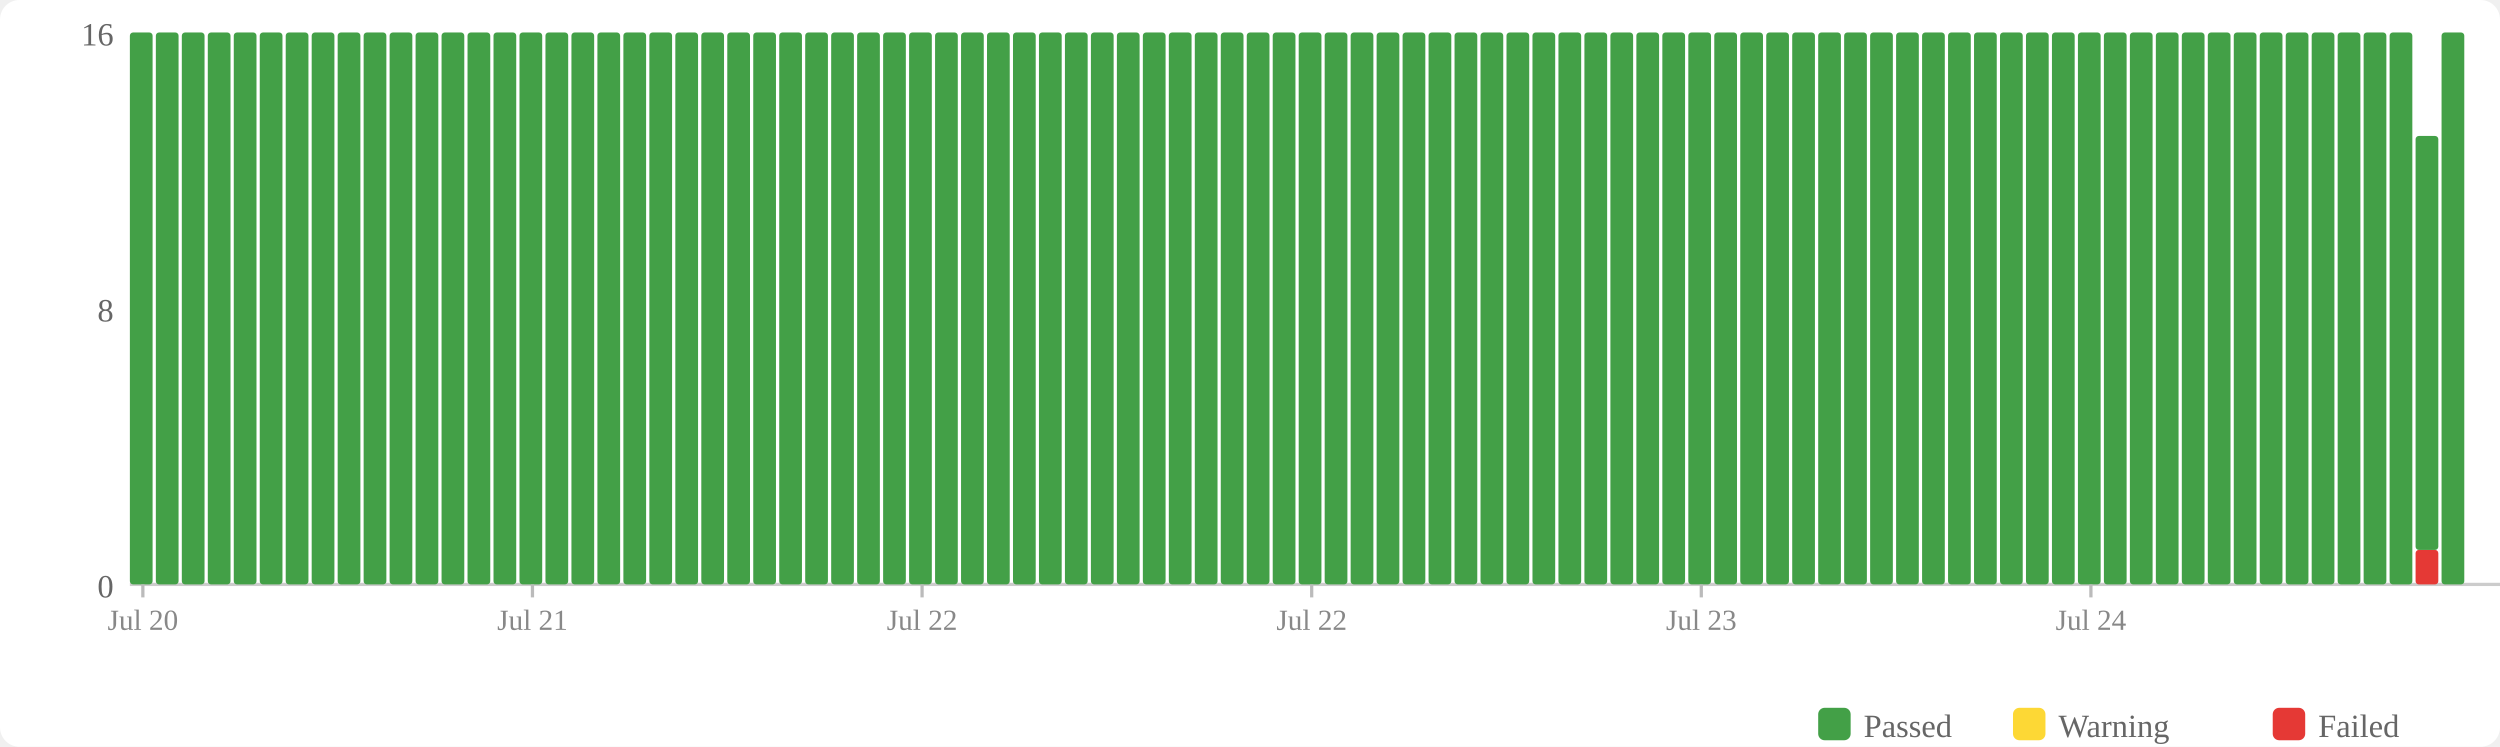
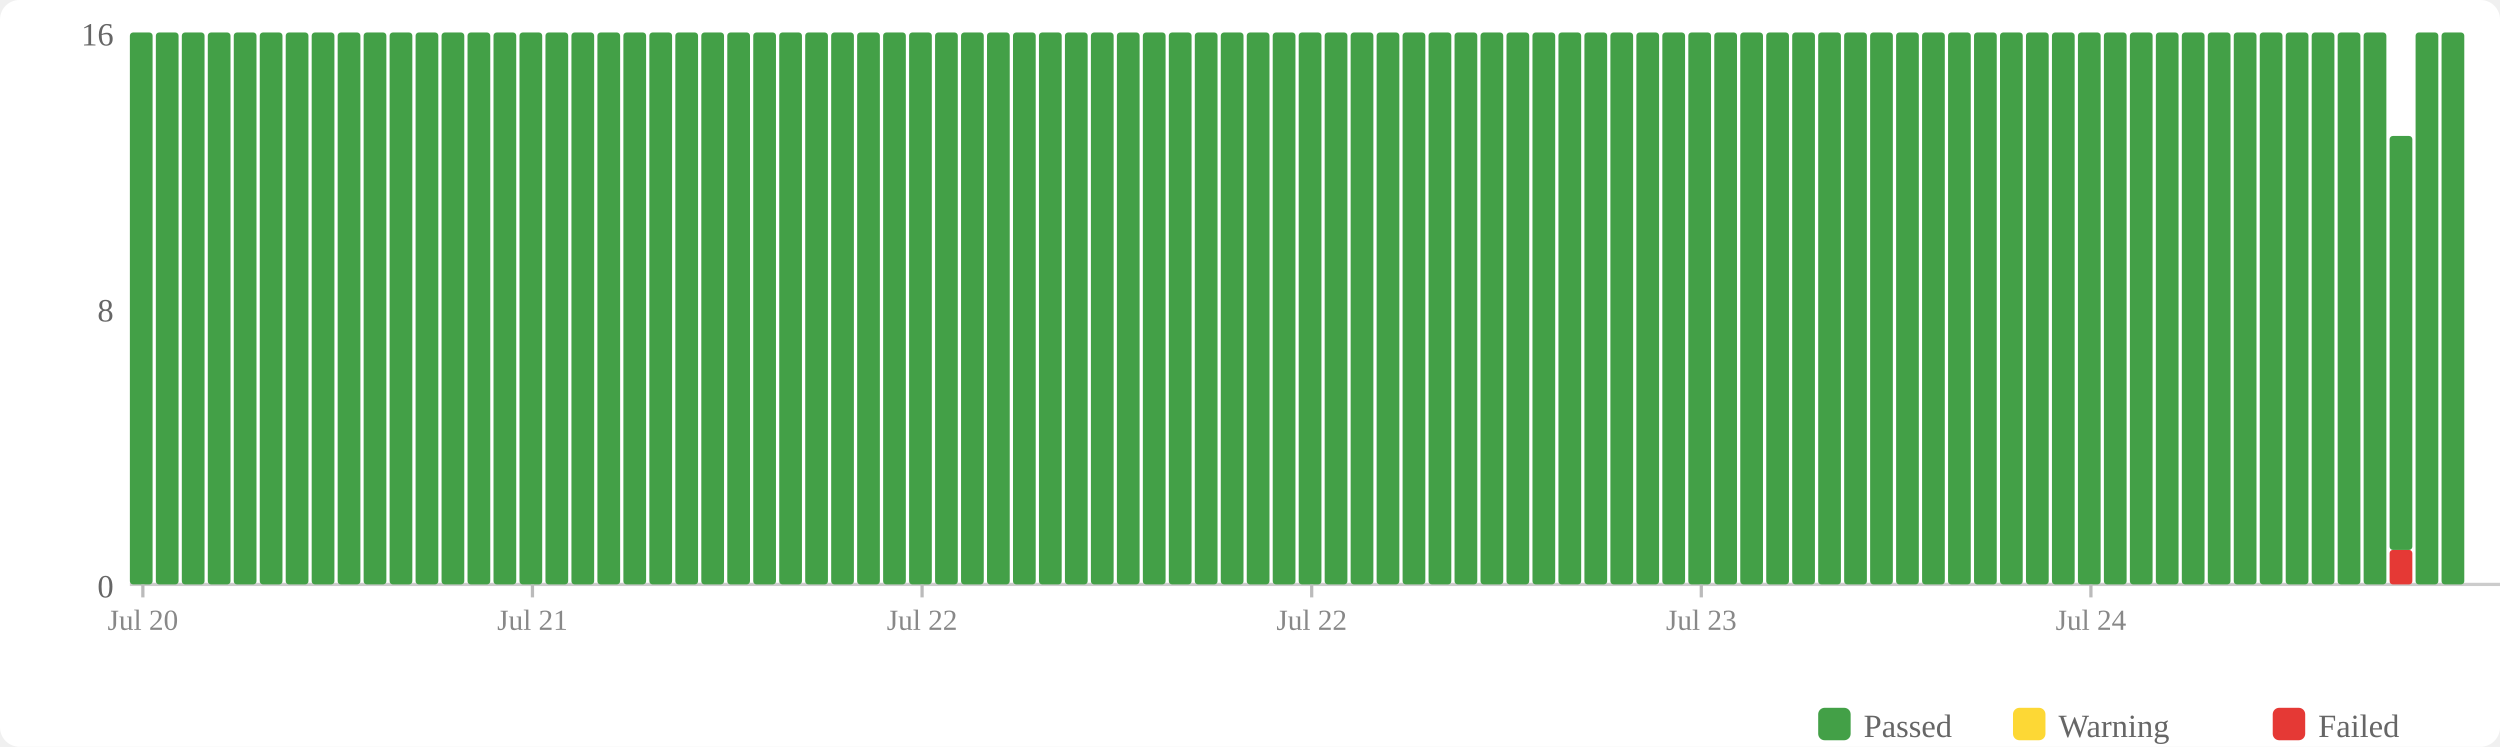
<svg xmlns="http://www.w3.org/2000/svg" width="770" height="230" viewBox="0 0 770 230">
  <rect width="770" height="230" fill="#fff" rx="6" />
  <rect x="560" y="218" width="10" height="10" fill="#43a047" rx="2" />
  <text x="574" y="227" font-size="10" fill="#666">Passed</text>
  <rect x="620" y="218" width="10" height="10" fill="#fdd835" rx="2" />
  <text x="634" y="227" font-size="10" fill="#666">Warning</text>
  <rect x="700" y="218" width="10" height="10" fill="#e53935" rx="2" />
  <text x="714" y="227" font-size="10" fill="#666">Failed</text>
  <text x="35" y="184" text-anchor="end" font-size="10" fill="#666">0</text>
  <text x="35" y="99" text-anchor="end" font-size="10" fill="#666">8</text>
  <text x="35" y="14" text-anchor="end" font-size="10" fill="#666">16</text>
  <line x1="40" y1="180" x2="770" y2="180" stroke="#ccc" stroke-width="1" />
  <rect x="40" y="10" width="7" height="170" fill="#43a047" rx="1" />
  <rect x="48" y="10" width="7" height="170" fill="#43a047" rx="1" />
  <rect x="56" y="10" width="7" height="170" fill="#43a047" rx="1" />
  <rect x="64" y="10" width="7" height="170" fill="#43a047" rx="1" />
  <rect x="72" y="10" width="7" height="170" fill="#43a047" rx="1" />
  <rect x="80" y="10" width="7" height="170" fill="#43a047" rx="1" />
  <rect x="88" y="10" width="7" height="170" fill="#43a047" rx="1" />
  <rect x="96" y="10" width="7" height="170" fill="#43a047" rx="1" />
  <rect x="104" y="10" width="7" height="170" fill="#43a047" rx="1" />
  <rect x="112" y="10" width="7" height="170" fill="#43a047" rx="1" />
  <rect x="120" y="10" width="7" height="170" fill="#43a047" rx="1" />
  <rect x="128" y="10" width="7" height="170" fill="#43a047" rx="1" />
  <rect x="136" y="10" width="7" height="170" fill="#43a047" rx="1" />
  <rect x="144" y="10" width="7" height="170" fill="#43a047" rx="1" />
  <rect x="152" y="10" width="7" height="170" fill="#43a047" rx="1" />
  <rect x="160" y="10" width="7" height="170" fill="#43a047" rx="1" />
  <rect x="168" y="10" width="7" height="170" fill="#43a047" rx="1" />
  <rect x="176" y="10" width="7" height="170" fill="#43a047" rx="1" />
  <rect x="184" y="10" width="7" height="170" fill="#43a047" rx="1" />
  <rect x="192" y="10" width="7" height="170" fill="#43a047" rx="1" />
  <rect x="200" y="10" width="7" height="170" fill="#43a047" rx="1" />
  <rect x="208" y="10" width="7" height="170" fill="#43a047" rx="1" />
  <rect x="216" y="10" width="7" height="170" fill="#43a047" rx="1" />
  <rect x="224" y="10" width="7" height="170" fill="#43a047" rx="1" />
  <rect x="232" y="10" width="7" height="170" fill="#43a047" rx="1" />
  <rect x="240" y="10" width="7" height="170" fill="#43a047" rx="1" />
  <rect x="248" y="10" width="7" height="170" fill="#43a047" rx="1" />
  <rect x="256" y="10" width="7" height="170" fill="#43a047" rx="1" />
  <rect x="264" y="10" width="7" height="170" fill="#43a047" rx="1" />
  <rect x="272" y="10" width="7" height="170" fill="#43a047" rx="1" />
  <rect x="280" y="10" width="7" height="170" fill="#43a047" rx="1" />
  <rect x="288" y="10" width="7" height="170" fill="#43a047" rx="1" />
  <rect x="296" y="10" width="7" height="170" fill="#43a047" rx="1" />
  <rect x="304" y="10" width="7" height="170" fill="#43a047" rx="1" />
  <rect x="312" y="10" width="7" height="170" fill="#43a047" rx="1" />
  <rect x="320" y="10" width="7" height="170" fill="#43a047" rx="1" />
  <rect x="328" y="10" width="7" height="170" fill="#43a047" rx="1" />
  <rect x="336" y="10" width="7" height="170" fill="#43a047" rx="1" />
  <rect x="344" y="10" width="7" height="170" fill="#43a047" rx="1" />
  <rect x="352" y="10" width="7" height="170" fill="#43a047" rx="1" />
  <rect x="360" y="10" width="7" height="170" fill="#43a047" rx="1" />
  <rect x="368" y="10" width="7" height="170" fill="#43a047" rx="1" />
  <rect x="376" y="10" width="7" height="170" fill="#43a047" rx="1" />
  <rect x="384" y="10" width="7" height="170" fill="#43a047" rx="1" />
  <rect x="392" y="10" width="7" height="170" fill="#43a047" rx="1" />
  <rect x="400" y="10" width="7" height="170" fill="#43a047" rx="1" />
  <rect x="408" y="10" width="7" height="170" fill="#43a047" rx="1" />
  <rect x="416" y="10" width="7" height="170" fill="#43a047" rx="1" />
  <rect x="424" y="10" width="7" height="170" fill="#43a047" rx="1" />
  <rect x="432" y="10" width="7" height="170" fill="#43a047" rx="1" />
  <rect x="440" y="10" width="7" height="170" fill="#43a047" rx="1" />
  <rect x="448" y="10" width="7" height="170" fill="#43a047" rx="1" />
  <rect x="456" y="10" width="7" height="170" fill="#43a047" rx="1" />
  <rect x="464" y="10" width="7" height="170" fill="#43a047" rx="1" />
  <rect x="472" y="10" width="7" height="170" fill="#43a047" rx="1" />
  <rect x="480" y="10" width="7" height="170" fill="#43a047" rx="1" />
  <rect x="488" y="10" width="7" height="170" fill="#43a047" rx="1" />
  <rect x="496" y="10" width="7" height="170" fill="#43a047" rx="1" />
  <rect x="504" y="10" width="7" height="170" fill="#43a047" rx="1" />
  <rect x="512" y="10" width="7" height="170" fill="#43a047" rx="1" />
  <rect x="520" y="10" width="7" height="170" fill="#43a047" rx="1" />
  <rect x="528" y="10" width="7" height="170" fill="#43a047" rx="1" />
  <rect x="536" y="10" width="7" height="170" fill="#43a047" rx="1" />
  <rect x="544" y="10" width="7" height="170" fill="#43a047" rx="1" />
  <rect x="552" y="10" width="7" height="170" fill="#43a047" rx="1" />
  <rect x="560" y="10" width="7" height="170" fill="#43a047" rx="1" />
  <rect x="568" y="10" width="7" height="170" fill="#43a047" rx="1" />
  <rect x="576" y="10" width="7" height="170" fill="#43a047" rx="1" />
  <rect x="584" y="10" width="7" height="170" fill="#43a047" rx="1" />
  <rect x="592" y="10" width="7" height="170" fill="#43a047" rx="1" />
  <rect x="600" y="10" width="7" height="170" fill="#43a047" rx="1" />
  <rect x="608" y="10" width="7" height="170" fill="#43a047" rx="1" />
  <rect x="616" y="10" width="7" height="170" fill="#43a047" rx="1" />
  <rect x="624" y="10" width="7" height="170" fill="#43a047" rx="1" />
  <rect x="632" y="10" width="7" height="170" fill="#43a047" rx="1" />
  <rect x="640" y="10" width="7" height="170" fill="#43a047" rx="1" />
  <rect x="648" y="10" width="7" height="170" fill="#43a047" rx="1" />
  <rect x="656" y="10" width="7" height="170" fill="#43a047" rx="1" />
  <rect x="664" y="10" width="7" height="170" fill="#43a047" rx="1" />
  <rect x="672" y="10" width="7" height="170" fill="#43a047" rx="1" />
  <rect x="680" y="10" width="7" height="170" fill="#43a047" rx="1" />
  <rect x="688" y="10" width="7" height="170" fill="#43a047" rx="1" />
  <rect x="696" y="10" width="7" height="170" fill="#43a047" rx="1" />
  <rect x="704" y="10" width="7" height="170" fill="#43a047" rx="1" />
  <rect x="712" y="10" width="7" height="170" fill="#43a047" rx="1" />
  <rect x="720" y="10" width="7" height="170" fill="#43a047" rx="1" />
  <rect x="728" y="10" width="7" height="170" fill="#43a047" rx="1" />
-   <rect x="736" y="10" width="7" height="170" fill="#43a047" rx="1" />
-   <rect x="744" y="169.375" width="7" height="10.625" fill="#e53935" rx="1" />
-   <rect x="744" y="41.875" width="7" height="127.5" fill="#43a047" rx="1" />
+   <rect x="736" y="169.375" width="7" height="10.625" fill="#e53935" rx="1" />
+   <rect x="736" y="41.875" width="7" height="127.5" fill="#43a047" rx="1" />
+   <rect x="744" y="10" width="7" height="170" fill="#43a047" rx="1" />
  <rect x="752" y="10" width="7" height="170" fill="#43a047" rx="1" />
  <line x1="44.0" y1="180" x2="44.0" y2="184" stroke="#bbb" stroke-width="1" />
  <text x="44.0" y="194" text-anchor="middle" font-size="9" fill="#888">Jul 20</text>
  <line x1="164.0" y1="180" x2="164.0" y2="184" stroke="#bbb" stroke-width="1" />
  <text x="164.0" y="194" text-anchor="middle" font-size="9" fill="#888">Jul 21</text>
  <line x1="284.0" y1="180" x2="284.0" y2="184" stroke="#bbb" stroke-width="1" />
  <text x="284.0" y="194" text-anchor="middle" font-size="9" fill="#888">Jul 22</text>
  <line x1="404.0" y1="180" x2="404.0" y2="184" stroke="#bbb" stroke-width="1" />
  <text x="404.0" y="194" text-anchor="middle" font-size="9" fill="#888">Jul 22</text>
  <line x1="524.0" y1="180" x2="524.0" y2="184" stroke="#bbb" stroke-width="1" />
  <text x="524.0" y="194" text-anchor="middle" font-size="9" fill="#888">Jul 23</text>
  <line x1="644.0" y1="180" x2="644.0" y2="184" stroke="#bbb" stroke-width="1" />
  <text x="644.0" y="194" text-anchor="middle" font-size="9" fill="#888">Jul 24</text>
</svg>
